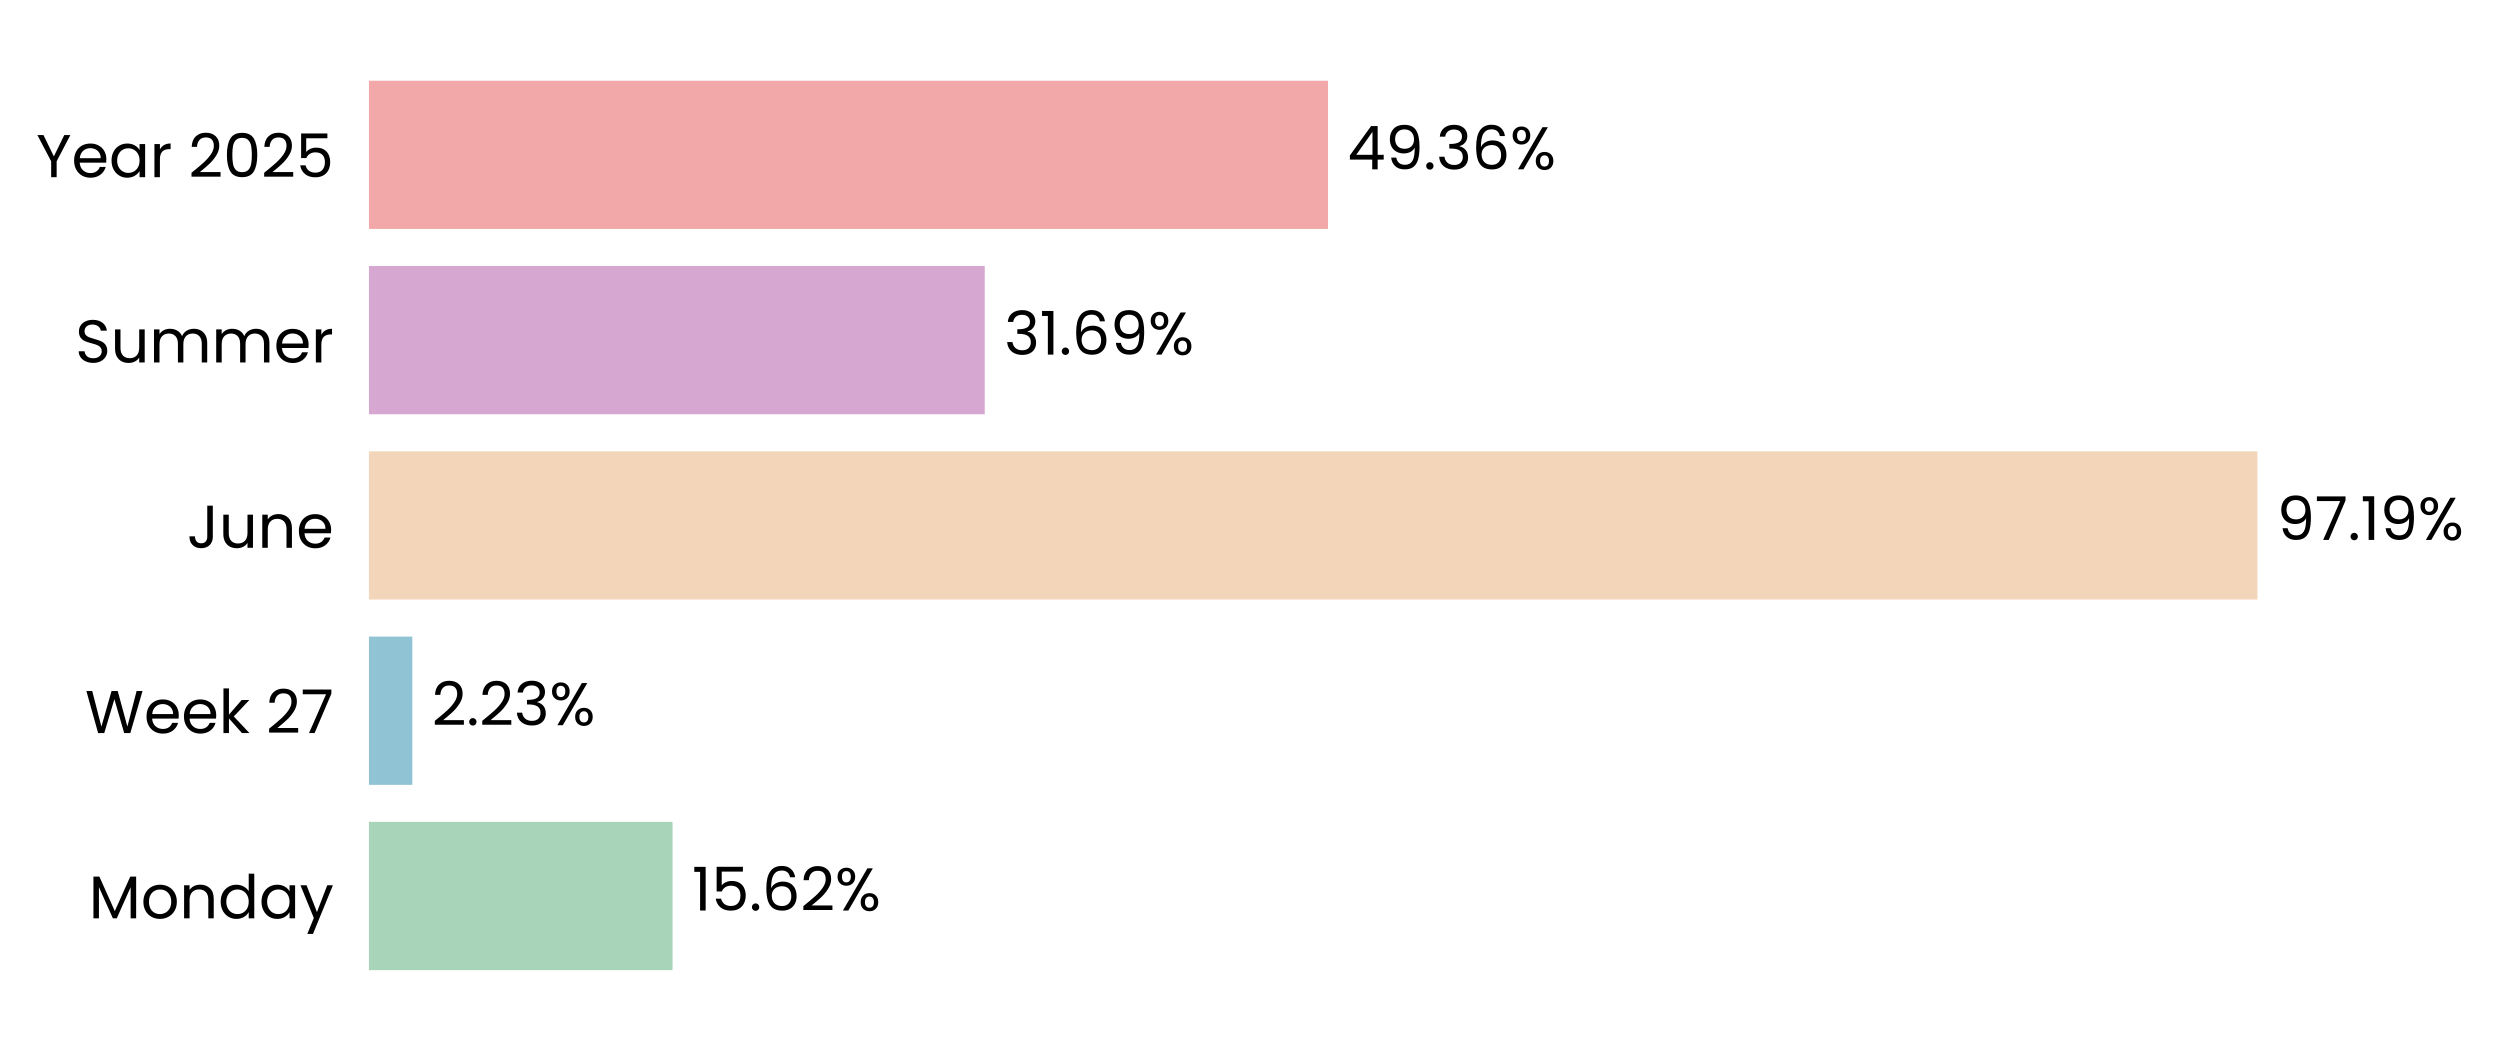
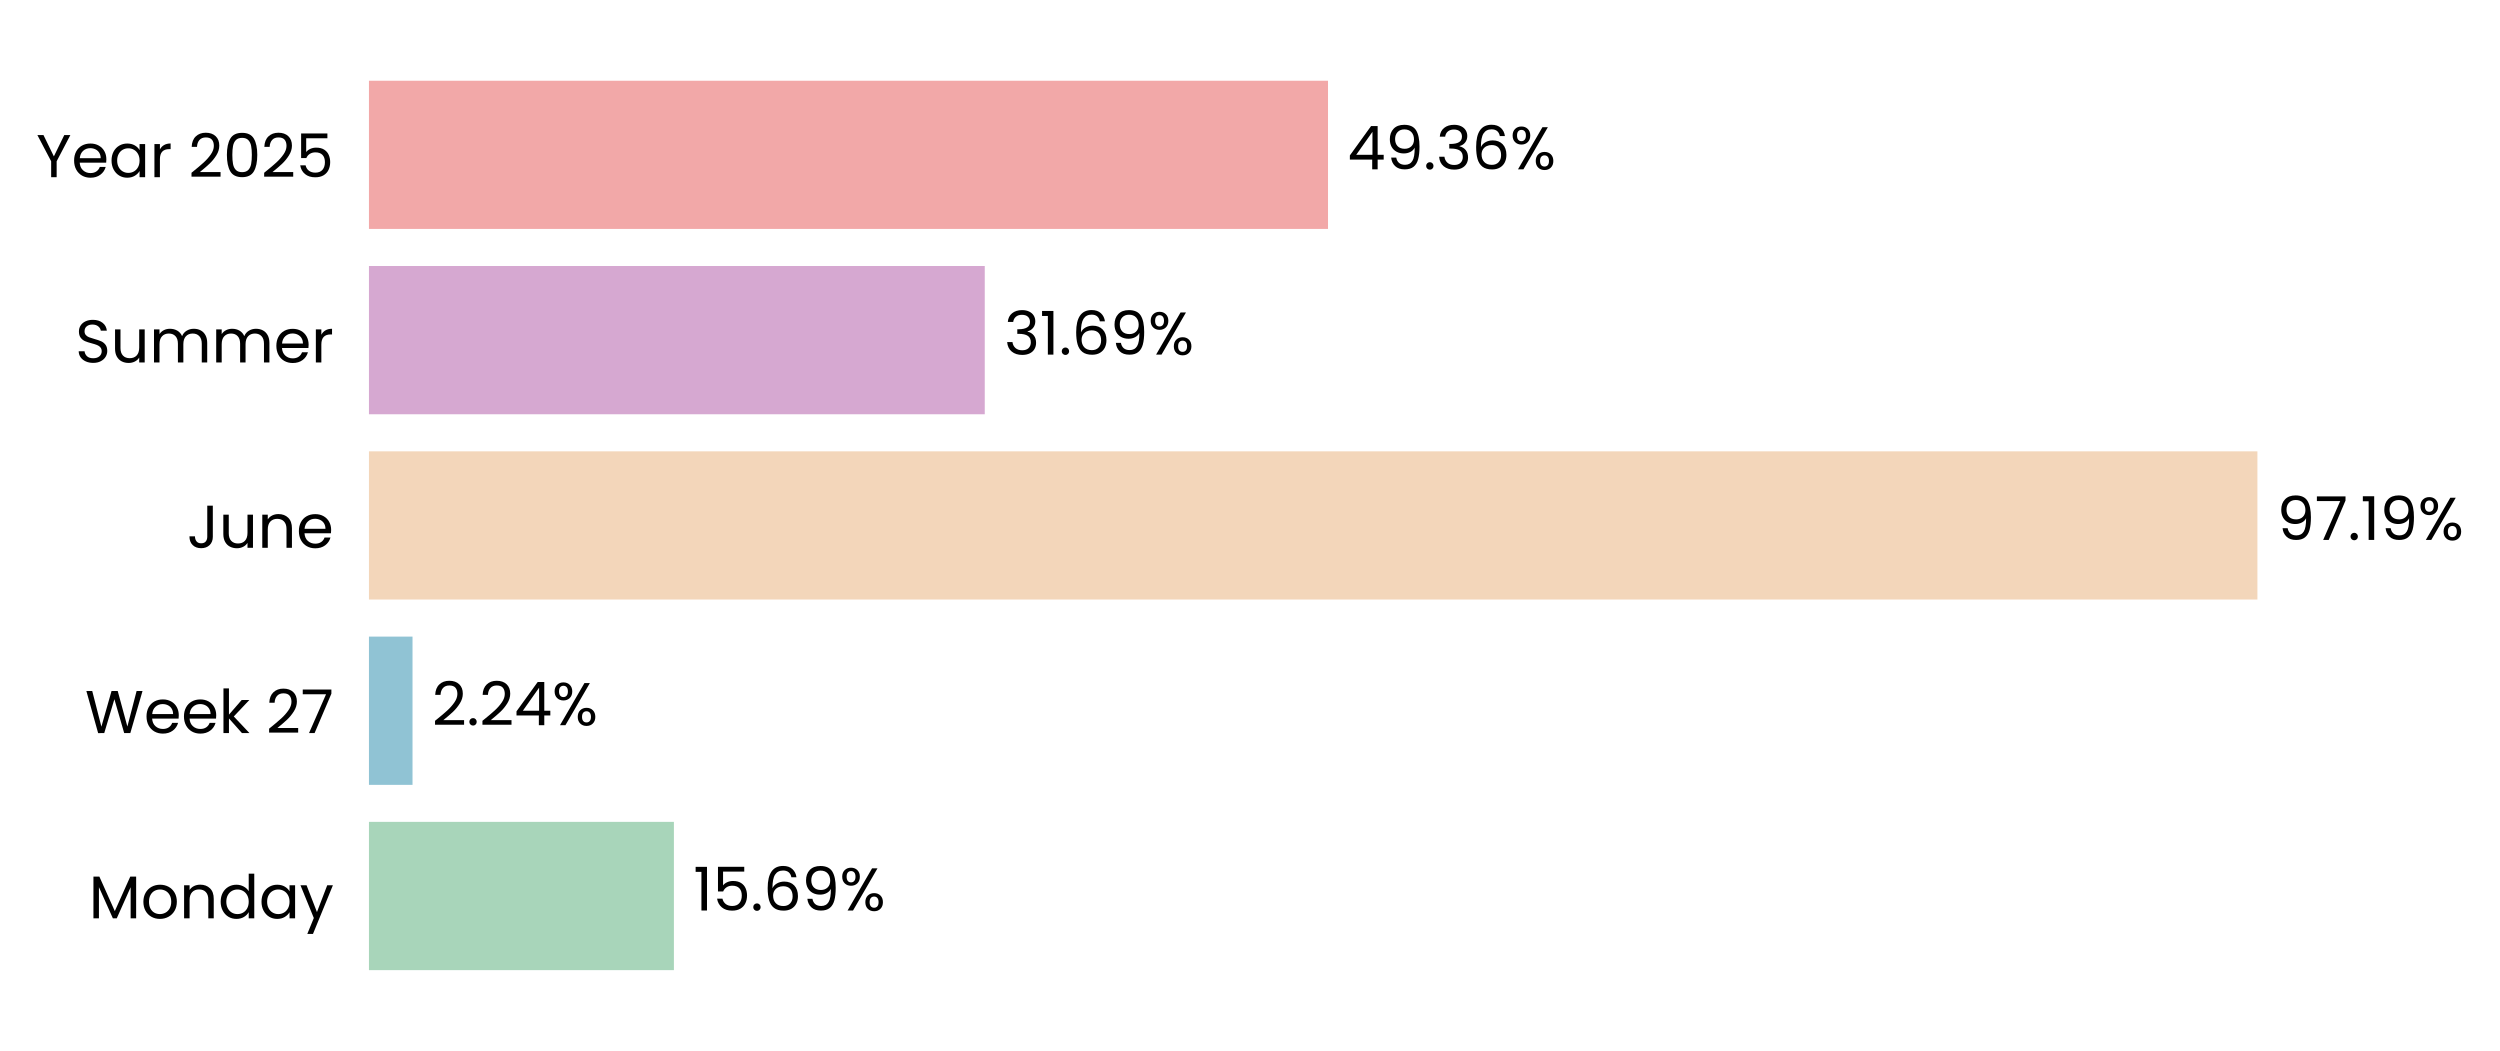
<svg xmlns="http://www.w3.org/2000/svg" xmlns:xlink="http://www.w3.org/1999/xlink" width="496.743pt" height="208.8pt" viewBox="0 0 496.743 208.8" version="1.1">
  <defs>
    <style type="text/css">*{stroke-linejoin: round; stroke-linecap: butt}</style>
  </defs>
  <g id="figure_1">
    <g id="patch_1">
      <path d="M 0 208.8  L 496.743 208.8  L 496.743 0  L 0 0  L 0 208.8  z " style="fill: none" />
    </g>
    <g id="axes_1">
      <g id="patch_2">
-         <path d="M 73.311 201.6  L 459.401 201.6  L 459.401 7.2  L 73.311 7.2  L 73.311 201.6  z " style="fill: none" />
+         <path d="M 73.311 201.6  L 459.392 201.6  L 459.392 7.2  L 73.311 7.2  L 73.311 201.6  z " style="fill: none" />
      </g>
      <g id="patch_3">
-         <path d="M 73.311 192.764  L 133.638 192.764  L 133.638 163.309  L 73.311 163.309  z " clip-path="url(#pd88fad9cf7)" style="fill: #a8d5ba" />
+         <path d="M 73.311 192.764  L 133.904 192.764  L 133.904 163.309  L 73.311 163.309  z " clip-path="url(#pc57821c58e)" style="fill: #a8d5ba" />
      </g>
      <g id="patch_4">
-         <path d="M 73.311 155.945  L 81.929 155.945  L 81.929 126.491  L 73.311 126.491  z " clip-path="url(#pd88fad9cf7)" style="fill: #90c3d4" />
+         <path d="M 73.311 155.945  L 81.967 155.945  L 81.967 126.491  L 73.311 126.491  z " clip-path="url(#pc57821c58e)" style="fill: #90c3d4" />
      </g>
      <g id="patch_5">
-         <path d="M 73.311 119.127  L 448.542 119.127  L 448.542 89.673  L 73.311 89.673  z " clip-path="url(#pd88fad9cf7)" style="fill: #f3d6ba" />
+         <path d="M 73.311 119.127  L 448.542 119.127  L 448.542 89.673  L 73.311 89.673  z " clip-path="url(#pc57821c58e)" style="fill: #f3d6ba" />
      </g>
      <g id="patch_6">
-         <path d="M 73.311 82.309  L 195.669 82.309  L 195.669 52.855  L 73.311 52.855  z " clip-path="url(#pd88fad9cf7)" style="fill: #d6a8d1" />
+         <path d="M 73.311 82.309  L 195.669 82.309  L 195.669 52.855  L 73.311 52.855  z " clip-path="url(#pc57821c58e)" style="fill: #d6a8d1" />
      </g>
      <g id="patch_7">
-         <path d="M 73.311 45.491  L 263.877 45.491  L 263.877 16.036  L 73.311 16.036  z " clip-path="url(#pd88fad9cf7)" style="fill: #f2a8a8" />
+         <path d="M 73.311 45.491  L 263.873 45.491  L 263.873 16.036  L 73.311 16.036  z " clip-path="url(#pc57821c58e)" style="fill: #f2a8a8" />
      </g>
      <g id="matplotlib.axis_1">
        <g id="ytick_1">
          <g id="text_1">
            <g transform="translate(17.64187 182.4764) scale(0.12 -0.12)">
              <defs>
                <path id="Poppins-Regular-4d" d="M 5018 4429  L 5018 0  L 4435 0  L 4435 3302  L 2963 0  L 2554 0  L 1075 3309  L 1075 0  L 493 0  L 493 4429  L 1120 4429  L 2758 768  L 4397 4429  L 5018 4429  z " transform="scale(0.015625)" />
                <path id="Poppins-Regular-6f" d="M 2022 -58  Q 1530 -58 1130 166  Q 730 390 502 803  Q 275 1216 275 1760  Q 275 2298 508 2710  Q 742 3123 1145 3344  Q 1549 3565 2048 3565  Q 2547 3565 2950 3344  Q 3354 3123 3587 2713  Q 3821 2304 3821 1760  Q 3821 1216 3581 803  Q 3341 390 2931 166  Q 2522 -58 2022 -58  z M 2022 454  Q 2336 454 2611 601  Q 2886 749 3056 1043  Q 3226 1338 3226 1760  Q 3226 2182 3059 2476  Q 2893 2771 2624 2915  Q 2355 3059 2042 3059  Q 1722 3059 1456 2915  Q 1190 2771 1030 2476  Q 870 2182 870 1760  Q 870 1331 1027 1036  Q 1184 742 1446 598  Q 1709 454 2022 454  z " transform="scale(0.015625)" />
                <path id="Poppins-Regular-6e" d="M 2202 3571  Q 2842 3571 3238 3184  Q 3635 2797 3635 2067  L 3635 0  L 3059 0  L 3059 1984  Q 3059 2509 2796 2787  Q 2534 3066 2080 3066  Q 1619 3066 1347 2778  Q 1075 2490 1075 1939  L 1075 0  L 493 0  L 493 3507  L 1075 3507  L 1075 3008  Q 1248 3277 1545 3424  Q 1843 3571 2202 3571  z " transform="scale(0.015625)" />
                <path id="Poppins-Regular-64" d="M 275 1766  Q 275 2304 492 2710  Q 710 3117 1091 3341  Q 1472 3565 1946 3565  Q 2355 3565 2707 3376  Q 3059 3187 3245 2880  L 3245 4736  L 3834 4736  L 3834 0  L 3245 0  L 3245 659  Q 3072 346 2733 144  Q 2394 -58 1939 -58  Q 1472 -58 1091 172  Q 710 403 492 819  Q 275 1235 275 1766  z M 3245 1760  Q 3245 2157 3085 2451  Q 2925 2746 2653 2902  Q 2381 3059 2054 3059  Q 1728 3059 1459 2905  Q 1190 2752 1030 2457  Q 870 2163 870 1766  Q 870 1363 1030 1065  Q 1190 768 1459 611  Q 1728 454 2054 454  Q 2381 454 2653 611  Q 2925 768 3085 1065  Q 3245 1363 3245 1760  z " transform="scale(0.015625)" />
                <path id="Poppins-Regular-61" d="M 275 1766  Q 275 2304 492 2710  Q 710 3117 1091 3341  Q 1472 3565 1939 3565  Q 2400 3565 2739 3366  Q 3078 3168 3245 2867  L 3245 3507  L 3834 3507  L 3834 0  L 3245 0  L 3245 653  Q 3072 346 2729 144  Q 2387 -58 1933 -58  Q 1466 -58 1088 172  Q 710 403 492 819  Q 275 1235 275 1766  z M 3245 1760  Q 3245 2157 3085 2451  Q 2925 2746 2653 2902  Q 2381 3059 2054 3059  Q 1728 3059 1459 2905  Q 1190 2752 1030 2457  Q 870 2163 870 1766  Q 870 1363 1030 1065  Q 1190 768 1459 611  Q 1728 454 2054 454  Q 2381 454 2653 611  Q 2925 768 3085 1065  Q 3245 1363 3245 1760  z " transform="scale(0.015625)" />
                <path id="Poppins-Regular-79" d="M 3514 3507  L 1402 -1651  L 800 -1651  L 1491 38  L 77 3507  L 723 3507  L 1824 666  L 2912 3507  L 3514 3507  z " transform="scale(0.015625)" />
              </defs>
              <use xlink:href="#Poppins-Regular-4d" />
              <use xlink:href="#Poppins-Regular-6f" transform="translate(86.09999 0)" />
              <use xlink:href="#Poppins-Regular-6e" transform="translate(150.1 0)" />
              <use xlink:href="#Poppins-Regular-64" transform="translate(214.1 0)" />
              <use xlink:href="#Poppins-Regular-61" transform="translate(281.7 0)" />
              <use xlink:href="#Poppins-Regular-79" transform="translate(349.2999 0)" />
            </g>
          </g>
        </g>
        <g id="ytick_2">
          <g id="text_2">
            <g transform="translate(16.88437 145.6582) scale(0.12 -0.12)">
              <defs>
                <path id="Poppins-Regular-57" d="M 6099 4461  L 4806 0  L 4154 0  L 3117 3590  L 2042 0  L 1395 -6  L 147 4461  L 768 4461  L 1741 678  L 2816 4461  L 3469 4461  L 4493 691  L 5472 4461  L 6099 4461  z " transform="scale(0.015625)" />
                <path id="Poppins-Regular-65" d="M 3693 1888  Q 3693 1722 3674 1536  L 870 1536  Q 902 1018 1225 726  Q 1549 435 2010 435  Q 2387 435 2640 611  Q 2893 787 2995 1082  L 3622 1082  Q 3482 576 3059 259  Q 2637 -58 2010 -58  Q 1510 -58 1116 166  Q 723 390 499 803  Q 275 1216 275 1760  Q 275 2304 492 2713  Q 710 3123 1104 3344  Q 1498 3565 2010 3565  Q 2509 3565 2893 3347  Q 3277 3130 3485 2749  Q 3693 2368 3693 1888  z M 3091 2010  Q 3091 2342 2944 2582  Q 2797 2822 2544 2947  Q 2291 3072 1984 3072  Q 1542 3072 1232 2790  Q 922 2509 877 2010  L 3091 2010  z " transform="scale(0.015625)" />
                <path id="Poppins-Regular-6b" d="M 2451 0  L 1075 1549  L 1075 0  L 493 0  L 493 4736  L 1075 4736  L 1075 1952  L 2426 3507  L 3238 3507  L 1587 1760  L 3245 0  L 2451 0  z " transform="scale(0.015625)" />
                <path id="Poppins-Regular-20" transform="scale(0.015625)" />
                <path id="Poppins-Regular-32" d="M 326 467  Q 1139 1120 1600 1539  Q 2061 1958 2377 2416  Q 2694 2874 2694 3315  Q 2694 3731 2492 3971  Q 2291 4211 1843 4211  Q 1408 4211 1168 3939  Q 928 3667 909 3213  L 346 3213  Q 371 3930 780 4320  Q 1190 4710 1837 4710  Q 2496 4710 2883 4345  Q 3270 3981 3270 3341  Q 3270 2810 2953 2307  Q 2637 1805 2233 1424  Q 1830 1043 1203 538  L 3405 538  L 3405 51  L 326 51  L 326 467  z " transform="scale(0.015625)" />
                <path id="Poppins-Regular-37" d="M 3245 4173  L 1466 0  L 877 0  L 2682 4115  L 211 4115  L 211 4614  L 3245 4614  L 3245 4173  z " transform="scale(0.015625)" />
              </defs>
              <use xlink:href="#Poppins-Regular-57" />
              <use xlink:href="#Poppins-Regular-65" transform="translate(97.59999 0)" />
              <use xlink:href="#Poppins-Regular-65" transform="translate(159.6 0)" />
              <use xlink:href="#Poppins-Regular-6b" transform="translate(221.6 0)" />
              <use xlink:href="#Poppins-Regular-20" transform="translate(273.0999 0)" />
              <use xlink:href="#Poppins-Regular-32" transform="translate(299.7999 0)" />
              <use xlink:href="#Poppins-Regular-37" transform="translate(357.2999 0)" />
            </g>
          </g>
        </g>
        <g id="ytick_3">
          <g id="text_3">
            <g transform="translate(37.15125 108.84) scale(0.12 -0.12)">
              <defs>
                <path id="Poppins-Regular-4a" d="M 2739 4461  L 2739 1165  Q 2739 614 2400 284  Q 2061 -45 1504 -45  Q 941 -45 601 291  Q 262 627 262 1210  L 845 1210  Q 851 883 1014 678  Q 1178 474 1504 474  Q 1830 474 1990 669  Q 2150 864 2150 1165  L 2150 4461  L 2739 4461  z " transform="scale(0.015625)" />
                <path id="Poppins-Regular-75" d="M 3603 3507  L 3603 0  L 3021 0  L 3021 518  Q 2854 250 2556 99  Q 2259 -51 1901 -51  Q 1491 -51 1164 118  Q 838 288 649 627  Q 461 966 461 1453  L 461 3507  L 1037 3507  L 1037 1530  Q 1037 1011 1299 732  Q 1562 454 2016 454  Q 2483 454 2752 742  Q 3021 1030 3021 1581  L 3021 3507  L 3603 3507  z " transform="scale(0.015625)" />
              </defs>
              <use xlink:href="#Poppins-Regular-4a" />
              <use xlink:href="#Poppins-Regular-75" transform="translate(52.99999 0)" />
              <use xlink:href="#Poppins-Regular-6e" transform="translate(117 0)" />
              <use xlink:href="#Poppins-Regular-65" transform="translate(181 0)" />
            </g>
          </g>
        </g>
        <g id="ytick_4">
          <g id="text_4">
            <g transform="translate(14.95125 72.02182) scale(0.12 -0.12)">
              <defs>
                <path id="Poppins-Regular-53" d="M 1907 -45  Q 1466 -45 1117 112  Q 768 269 569 547  Q 371 826 365 1190  L 986 1190  Q 1018 877 1245 662  Q 1472 448 1907 448  Q 2323 448 2563 656  Q 2803 864 2803 1190  Q 2803 1446 2662 1606  Q 2522 1766 2310 1849  Q 2099 1933 1741 2029  Q 1299 2144 1033 2259  Q 768 2374 579 2620  Q 390 2867 390 3283  Q 390 3648 576 3929  Q 762 4211 1098 4364  Q 1434 4518 1869 4518  Q 2496 4518 2896 4204  Q 3296 3891 3347 3373  L 2707 3373  Q 2675 3629 2438 3824  Q 2202 4019 1811 4019  Q 1446 4019 1216 3830  Q 986 3642 986 3302  Q 986 3059 1123 2905  Q 1261 2752 1462 2672  Q 1664 2592 2029 2490  Q 2470 2368 2739 2249  Q 3008 2131 3200 1884  Q 3392 1638 3392 1216  Q 3392 890 3219 602  Q 3046 314 2707 134  Q 2368 -45 1907 -45  z " transform="scale(0.015625)" />
                <path id="Poppins-Regular-6d" d="M 4710 3571  Q 5120 3571 5440 3401  Q 5760 3232 5945 2893  Q 6131 2554 6131 2067  L 6131 0  L 5555 0  L 5555 1984  Q 5555 2509 5296 2787  Q 5037 3066 4595 3066  Q 4141 3066 3872 2774  Q 3603 2483 3603 1933  L 3603 0  L 3027 0  L 3027 1984  Q 3027 2509 2768 2787  Q 2509 3066 2067 3066  Q 1613 3066 1344 2774  Q 1075 2483 1075 1933  L 1075 0  L 493 0  L 493 3507  L 1075 3507  L 1075 3002  Q 1248 3277 1539 3424  Q 1830 3571 2182 3571  Q 2624 3571 2963 3372  Q 3302 3174 3469 2790  Q 3616 3162 3955 3366  Q 4294 3571 4710 3571  z " transform="scale(0.015625)" />
                <path id="Poppins-Regular-72" d="M 1075 2938  Q 1229 3238 1513 3404  Q 1798 3571 2208 3571  L 2208 2970  L 2054 2970  Q 1075 2970 1075 1907  L 1075 0  L 493 0  L 493 3507  L 1075 3507  L 1075 2938  z " transform="scale(0.015625)" />
              </defs>
              <use xlink:href="#Poppins-Regular-53" />
              <use xlink:href="#Poppins-Regular-75" transform="translate(58.7 0)" />
              <use xlink:href="#Poppins-Regular-6d" transform="translate(122.7 0)" />
              <use xlink:href="#Poppins-Regular-6d" transform="translate(225.7 0)" />
              <use xlink:href="#Poppins-Regular-65" transform="translate(328.7 0)" />
              <use xlink:href="#Poppins-Regular-72" transform="translate(390.6999 0)" />
            </g>
          </g>
        </g>
        <g id="ytick_5">
          <g id="text_5">
            <g transform="translate(7.2 35.20364) scale(0.12 -0.12)">
              <defs>
                <path id="Poppins-Regular-59" d="M 3616 4461  L 2163 1683  L 2163 0  L 1581 0  L 1581 1683  L 122 4461  L 768 4461  L 1869 2202  L 2970 4461  L 3616 4461  z " transform="scale(0.015625)" />
                <path id="Poppins-Regular-30" d="M 397 2362  Q 397 3462 755 4080  Q 1114 4698 2010 4698  Q 2899 4698 3257 4080  Q 3616 3462 3616 2362  Q 3616 1242 3257 621  Q 2899 0 2010 0  Q 1114 0 755 621  Q 397 1242 397 2362  z M 3040 2362  Q 3040 2918 2966 3305  Q 2893 3693 2665 3929  Q 2438 4166 2010 4166  Q 1574 4166 1347 3929  Q 1120 3693 1046 3305  Q 973 2918 973 2362  Q 973 1786 1046 1395  Q 1120 1005 1347 768  Q 1574 531 2010 531  Q 2438 531 2665 768  Q 2893 1005 2966 1395  Q 3040 1786 3040 2362  z " transform="scale(0.015625)" />
                <path id="Poppins-Regular-35" d="M 3347 4122  L 1101 4122  L 1101 2662  Q 1248 2867 1536 2998  Q 1824 3130 2157 3130  Q 2688 3130 3021 2909  Q 3354 2688 3498 2339  Q 3642 1990 3642 1600  Q 3642 1139 3469 774  Q 3296 410 2941 198  Q 2586 -13 2061 -13  Q 1389 -13 973 332  Q 557 678 467 1254  L 1037 1254  Q 1120 890 1389 685  Q 1658 480 2067 480  Q 2573 480 2829 784  Q 3085 1088 3085 1587  Q 3085 2086 2829 2358  Q 2573 2630 2074 2630  Q 1734 2630 1481 2467  Q 1229 2304 1114 2022  L 563 2022  L 563 4634  L 3347 4634  L 3347 4122  z " transform="scale(0.015625)" />
              </defs>
              <use xlink:href="#Poppins-Regular-59" />
              <use xlink:href="#Poppins-Regular-65" transform="translate(58.39999 0)" />
              <use xlink:href="#Poppins-Regular-61" transform="translate(120.4 0)" />
              <use xlink:href="#Poppins-Regular-72" transform="translate(188 0)" />
              <use xlink:href="#Poppins-Regular-20" transform="translate(225.3 0)" />
              <use xlink:href="#Poppins-Regular-32" transform="translate(252 0)" />
              <use xlink:href="#Poppins-Regular-30" transform="translate(309.4999 0)" />
              <use xlink:href="#Poppins-Regular-32" transform="translate(372.2999 0)" />
              <use xlink:href="#Poppins-Regular-35" transform="translate(429.7999 0)" />
            </g>
          </g>
        </g>
      </g>
      <g id="text_6">
-         <g transform="translate(137.4986 180.9164) scale(0.12 -0.12)">
+         <g transform="translate(137.7653 180.9164) scale(0.12 -0.12)">
          <defs>
            <path id="Poppins-Regular-31" d="M 243 4096  L 243 4627  L 1446 4627  L 1446 0  L 858 0  L 858 4096  L 243 4096  z " transform="scale(0.015625)" />
            <path id="Poppins-Regular-2e" d="M 678 -38  Q 512 -38 397 77  Q 282 192 282 358  Q 282 525 397 640  Q 512 755 678 755  Q 838 755 950 640  Q 1062 525 1062 358  Q 1062 192 950 77  Q 838 -38 678 -38  z " transform="scale(0.015625)" />
            <path id="Poppins-Regular-36" d="M 2976 3526  Q 2835 4237 2099 4237  Q 1530 4237 1248 3798  Q 966 3360 973 2355  Q 1120 2688 1462 2877  Q 1805 3066 2227 3066  Q 2886 3066 3280 2656  Q 3674 2246 3674 1523  Q 3674 1088 3504 742  Q 3334 397 2992 192  Q 2650 -13 2163 -13  Q 1504 -13 1133 281  Q 762 576 614 1094  Q 467 1613 467 2374  Q 467 4723 2106 4723  Q 2733 4723 3091 4384  Q 3450 4045 3514 3526  L 2976 3526  z M 2106 2573  Q 1830 2573 1587 2461  Q 1344 2349 1193 2121  Q 1043 1894 1043 1568  Q 1043 1082 1324 778  Q 1606 474 2131 474  Q 2579 474 2844 752  Q 3110 1030 3110 1504  Q 3110 2003 2854 2288  Q 2598 2573 2106 2573  z " transform="scale(0.015625)" />
+             <path id="Poppins-Regular-39" d="M 1146 1242  Q 1210 877 1443 678  Q 1677 480 2074 480  Q 2605 480 2857 896  Q 3110 1312 3098 2298  Q 2963 2010 2649 1846  Q 2336 1683 1952 1683  Q 1523 1683 1187 1859  Q 851 2035 659 2374  Q 467 2714 467 3194  Q 467 3878 864 4297  Q 1261 4717 1990 4717  Q 2886 4717 3248 4134  Q 3610 3552 3610 2400  Q 3610 1594 3466 1069  Q 3322 544 2979 269  Q 2637 -6 2042 -6  Q 1389 -6 1024 346  Q 659 698 608 1242  L 1146 1242  z M 2048 2176  Q 2477 2176 2752 2441  Q 3027 2707 3027 3162  Q 3027 3642 2758 3936  Q 2490 4230 2003 4230  Q 1555 4230 1289 3948  Q 1024 3667 1024 3206  Q 1024 2739 1286 2457  Q 1549 2176 2048 2176  z " transform="scale(0.015625)" />
            <path id="Poppins-Regular-25" d="M 269 3584  Q 269 4019 531 4278  Q 794 4538 1203 4538  Q 1613 4538 1875 4278  Q 2138 4019 2138 3584  Q 2138 3142 1875 2883  Q 1613 2624 1203 2624  Q 794 2624 531 2883  Q 269 3142 269 3584  z M 4006 4467  L 1414 0  L 838 0  L 3430 4467  L 4006 4467  z M 1203 4179  Q 986 4179 861 4028  Q 736 3878 736 3584  Q 736 3290 861 3136  Q 986 2982 1203 2982  Q 1421 2982 1549 3139  Q 1677 3296 1677 3584  Q 1677 3878 1549 4028  Q 1421 4179 1203 4179  z M 2720 883  Q 2720 1325 2982 1584  Q 3245 1843 3654 1843  Q 4064 1843 4323 1584  Q 4582 1325 4582 883  Q 4582 448 4323 185  Q 4064 -77 3654 -77  Q 3245 -77 2982 182  Q 2720 442 2720 883  z M 3648 1478  Q 3430 1478 3302 1328  Q 3174 1178 3174 883  Q 3174 595 3302 444  Q 3430 294 3648 294  Q 3866 294 3994 444  Q 4122 595 4122 883  Q 4122 1178 3994 1328  Q 3866 1478 3648 1478  z " transform="scale(0.015625)" />
          </defs>
          <use xlink:href="#Poppins-Regular-31" />
          <use xlink:href="#Poppins-Regular-35" transform="translate(31.99998 0)" />
          <use xlink:href="#Poppins-Regular-2e" transform="translate(94.79997 0)" />
          <use xlink:href="#Poppins-Regular-36" transform="translate(115.8 0)" />
-           <use xlink:href="#Poppins-Regular-32" transform="translate(179.2999 0)" />
-           <use xlink:href="#Poppins-Regular-25" transform="translate(236.7999 0)" />
+           <use xlink:href="#Poppins-Regular-39" transform="translate(179.2999 0)" />
+           <use xlink:href="#Poppins-Regular-25" transform="translate(242.2999 0)" />
        </g>
      </g>
      <g id="text_7">
-         <g transform="translate(85.79022 144.0982) scale(0.12 -0.12)">
+         <g transform="translate(85.82823 144.0982) scale(0.12 -0.12)">
          <defs>
-             <path id="Poppins-Regular-33" d="M 384 3462  Q 429 4051 838 4384  Q 1248 4717 1901 4717  Q 2336 4717 2653 4560  Q 2970 4403 3133 4134  Q 3296 3866 3296 3526  Q 3296 3130 3069 2842  Q 2842 2554 2477 2470  L 2477 2438  Q 2893 2336 3136 2035  Q 3379 1734 3379 1248  Q 3379 883 3212 592  Q 3046 301 2713 134  Q 2381 -32 1914 -32  Q 1235 -32 800 323  Q 365 678 314 1331  L 877 1331  Q 922 947 1190 704  Q 1459 461 1907 461  Q 2355 461 2588 694  Q 2822 928 2822 1299  Q 2822 1779 2502 1990  Q 2182 2202 1536 2202  L 1389 2202  L 1389 2688  L 1542 2688  Q 2131 2694 2432 2883  Q 2733 3072 2733 3469  Q 2733 3808 2512 4013  Q 2291 4218 1882 4218  Q 1485 4218 1241 4013  Q 998 3808 954 3462  L 384 3462  z " transform="scale(0.015625)" />
+             <path id="Poppins-Regular-34" d="M 256 1030  L 256 1472  L 2502 4582  L 3200 4582  L 3200 1536  L 3840 1536  L 3840 1030  L 3200 1030  L 3200 0  L 2624 0  L 2624 1030  L 256 1030  z M 2650 3974  L 928 1536  L 2650 1536  L 2650 3974  z " transform="scale(0.015625)" />
          </defs>
          <use xlink:href="#Poppins-Regular-32" />
          <use xlink:href="#Poppins-Regular-2e" transform="translate(57.49999 0)" />
          <use xlink:href="#Poppins-Regular-32" transform="translate(78.49997 0)" />
-           <use xlink:href="#Poppins-Regular-33" transform="translate(136 0)" />
-           <use xlink:href="#Poppins-Regular-25" transform="translate(194.8999 0)" />
+           <use xlink:href="#Poppins-Regular-34" transform="translate(136 0)" />
+           <use xlink:href="#Poppins-Regular-25" transform="translate(198.8999 0)" />
        </g>
      </g>
      <g id="text_8">
-         <g transform="translate(452.403 107.28) scale(0.12 -0.12)">
-           <defs>
-             <path id="Poppins-Regular-39" d="M 1146 1242  Q 1210 877 1443 678  Q 1677 480 2074 480  Q 2605 480 2857 896  Q 3110 1312 3098 2298  Q 2963 2010 2649 1846  Q 2336 1683 1952 1683  Q 1523 1683 1187 1859  Q 851 2035 659 2374  Q 467 2714 467 3194  Q 467 3878 864 4297  Q 1261 4717 1990 4717  Q 2886 4717 3248 4134  Q 3610 3552 3610 2400  Q 3610 1594 3466 1069  Q 3322 544 2979 269  Q 2637 -6 2042 -6  Q 1389 -6 1024 346  Q 659 698 608 1242  L 1146 1242  z M 2048 2176  Q 2477 2176 2752 2441  Q 3027 2707 3027 3162  Q 3027 3642 2758 3936  Q 2490 4230 2003 4230  Q 1555 4230 1289 3948  Q 1024 3667 1024 3206  Q 1024 2739 1286 2457  Q 1549 2176 2048 2176  z " transform="scale(0.015625)" />
-           </defs>
+         <g transform="translate(452.4031 107.28) scale(0.12 -0.12)">
          <use xlink:href="#Poppins-Regular-39" />
          <use xlink:href="#Poppins-Regular-37" transform="translate(62.99999 0)" />
          <use xlink:href="#Poppins-Regular-2e" transform="translate(117.6 0)" />
          <use xlink:href="#Poppins-Regular-31" transform="translate(138.6 0)" />
          <use xlink:href="#Poppins-Regular-39" transform="translate(170.5999 0)" />
          <use xlink:href="#Poppins-Regular-25" transform="translate(233.5999 0)" />
        </g>
      </g>
      <g id="text_9">
        <g transform="translate(199.53 70.46182) scale(0.12 -0.12)">
+           <defs>
+             <path id="Poppins-Regular-33" d="M 384 3462  Q 429 4051 838 4384  Q 1248 4717 1901 4717  Q 2336 4717 2653 4560  Q 2970 4403 3133 4134  Q 3296 3866 3296 3526  Q 3296 3130 3069 2842  Q 2842 2554 2477 2470  L 2477 2438  Q 2893 2336 3136 2035  Q 3379 1734 3379 1248  Q 3379 883 3212 592  Q 3046 301 2713 134  Q 2381 -32 1914 -32  Q 1235 -32 800 323  Q 365 678 314 1331  L 877 1331  Q 922 947 1190 704  Q 1459 461 1907 461  Q 2355 461 2588 694  Q 2822 928 2822 1299  Q 2822 1779 2502 1990  Q 2182 2202 1536 2202  L 1389 2202  L 1389 2688  L 1542 2688  Q 2131 2694 2432 2883  Q 2733 3072 2733 3469  Q 2733 3808 2512 4013  Q 2291 4218 1882 4218  Q 1485 4218 1241 4013  Q 998 3808 954 3462  L 384 3462  z " transform="scale(0.015625)" />
+           </defs>
          <use xlink:href="#Poppins-Regular-33" />
          <use xlink:href="#Poppins-Regular-31" transform="translate(58.89999 0)" />
          <use xlink:href="#Poppins-Regular-2e" transform="translate(90.89998 0)" />
          <use xlink:href="#Poppins-Regular-36" transform="translate(111.9 0)" />
          <use xlink:href="#Poppins-Regular-39" transform="translate(175.3999 0)" />
          <use xlink:href="#Poppins-Regular-25" transform="translate(238.3999 0)" />
        </g>
      </g>
      <g id="text_10">
-         <g transform="translate(267.7378 33.64364) scale(0.12 -0.12)">
-           <defs>
-             <path id="Poppins-Regular-34" d="M 256 1030  L 256 1472  L 2502 4582  L 3200 4582  L 3200 1536  L 3840 1536  L 3840 1030  L 3200 1030  L 3200 0  L 2624 0  L 2624 1030  L 256 1030  z M 2650 3974  L 928 1536  L 2650 1536  L 2650 3974  z " transform="scale(0.015625)" />
-           </defs>
+         <g transform="translate(267.734 33.64364) scale(0.12 -0.12)">
          <use xlink:href="#Poppins-Regular-34" />
          <use xlink:href="#Poppins-Regular-39" transform="translate(62.89999 0)" />
          <use xlink:href="#Poppins-Regular-2e" transform="translate(125.9 0)" />
          <use xlink:href="#Poppins-Regular-33" transform="translate(146.9 0)" />
          <use xlink:href="#Poppins-Regular-36" transform="translate(205.8 0)" />
          <use xlink:href="#Poppins-Regular-25" transform="translate(269.2999 0)" />
        </g>
      </g>
    </g>
  </g>
  <defs>
-     <clipPath id="pd88fad9cf7">
-       <rect x="73.311" y="7.2" width="386.09" height="194.4" />
+     <clipPath id="pc57821c58e">
+       <rect x="73.311" y="7.2" width="386.081" height="194.4" />
    </clipPath>
  </defs>
</svg>
